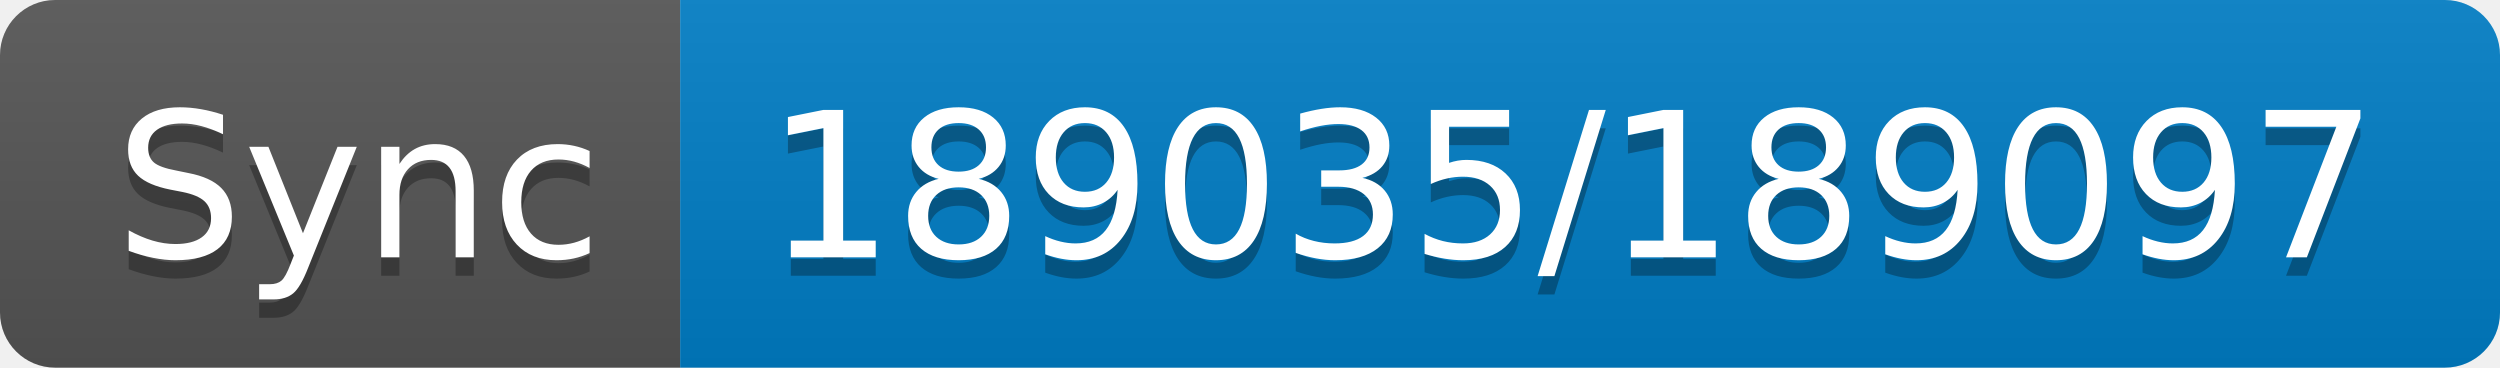
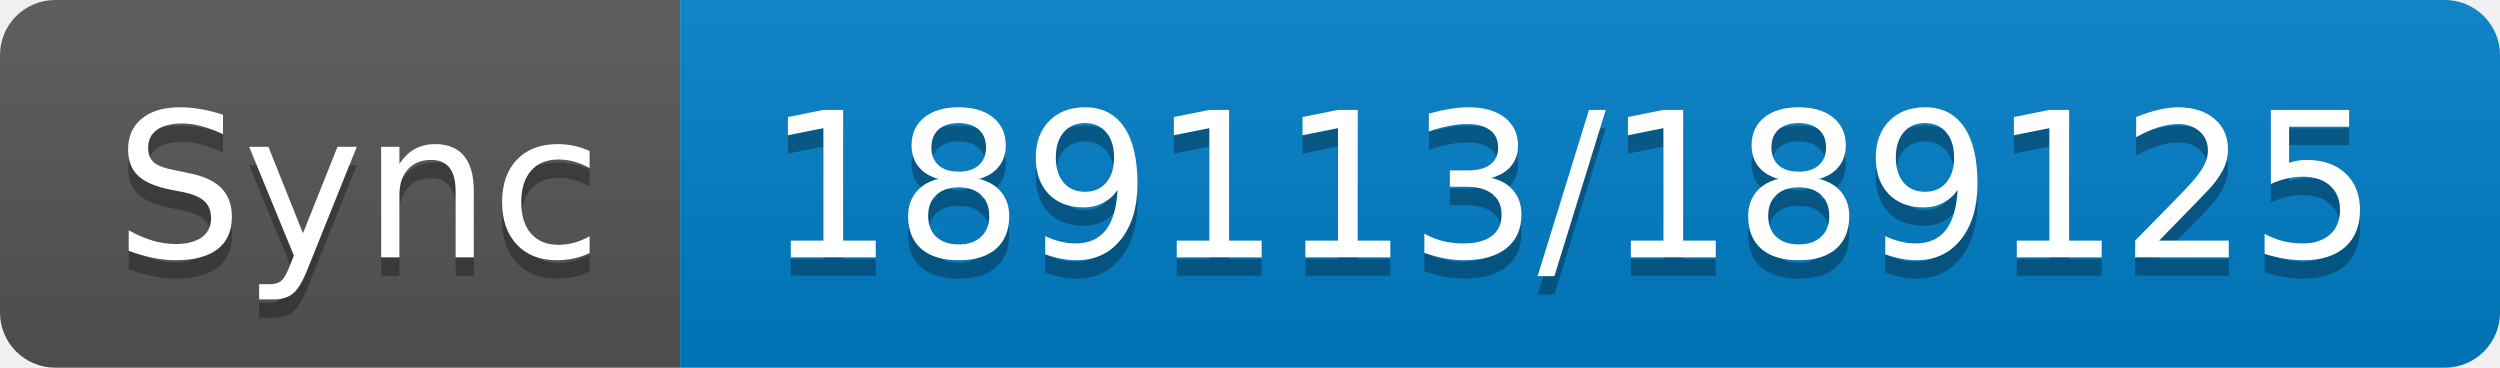
- <svg xmlns="http://www.w3.org/2000/svg" width="136" height="20" role="img" aria-label="Sync: 189035/189097">
+ <svg xmlns="http://www.w3.org/2000/svg" width="136" height="20" role="img" aria-label="Sync: 189113/189125">
  <linearGradient id="s" x2="0" y2="100%">
    <stop offset="0" stop-color="#bbb" stop-opacity=".1" />
    <stop offset="1" stop-opacity=".1" />
  </linearGradient>
  <clipPath id="r">
    <rect width="136" height="20" rx="3" fill="#fff" />
  </clipPath>
  <g clip-path="url(#r)">
    <rect width="37" height="20" fill="#555" />
    <rect x="37" width="99" height="20" fill="#007ec6" />
    <rect width="136" height="20" fill="url(#s)" />
  </g>
  <g fill="#fff" text-anchor="middle" font-family="Verdana,Geneva,DejaVu Sans,sans-serif" text-rendering="geometricPrecision" font-size="110">
    <text aria-hidden="true" x="195" y="150" fill="#010101" fill-opacity=".3" transform="scale(.1)" textLength="270">Sync</text>
    <text x="195" y="140" transform="scale(.1)" fill="#fff" textLength="270">Sync</text>
-     <text aria-hidden="true" x="855" y="150" fill="#010101" fill-opacity=".3" transform="scale(.1)" textLength="890">189035/189097</text>
-     <text x="855" y="140" transform="scale(.1)" fill="#fff" textLength="890">189035/189097</text>
+     <text aria-hidden="true" x="855" y="150" fill="#010101" fill-opacity=".3" transform="scale(.1)" textLength="890">189113/189125</text>
+     <text x="855" y="140" transform="scale(.1)" fill="#fff" textLength="890">189113/189125</text>
  </g>
</svg>
